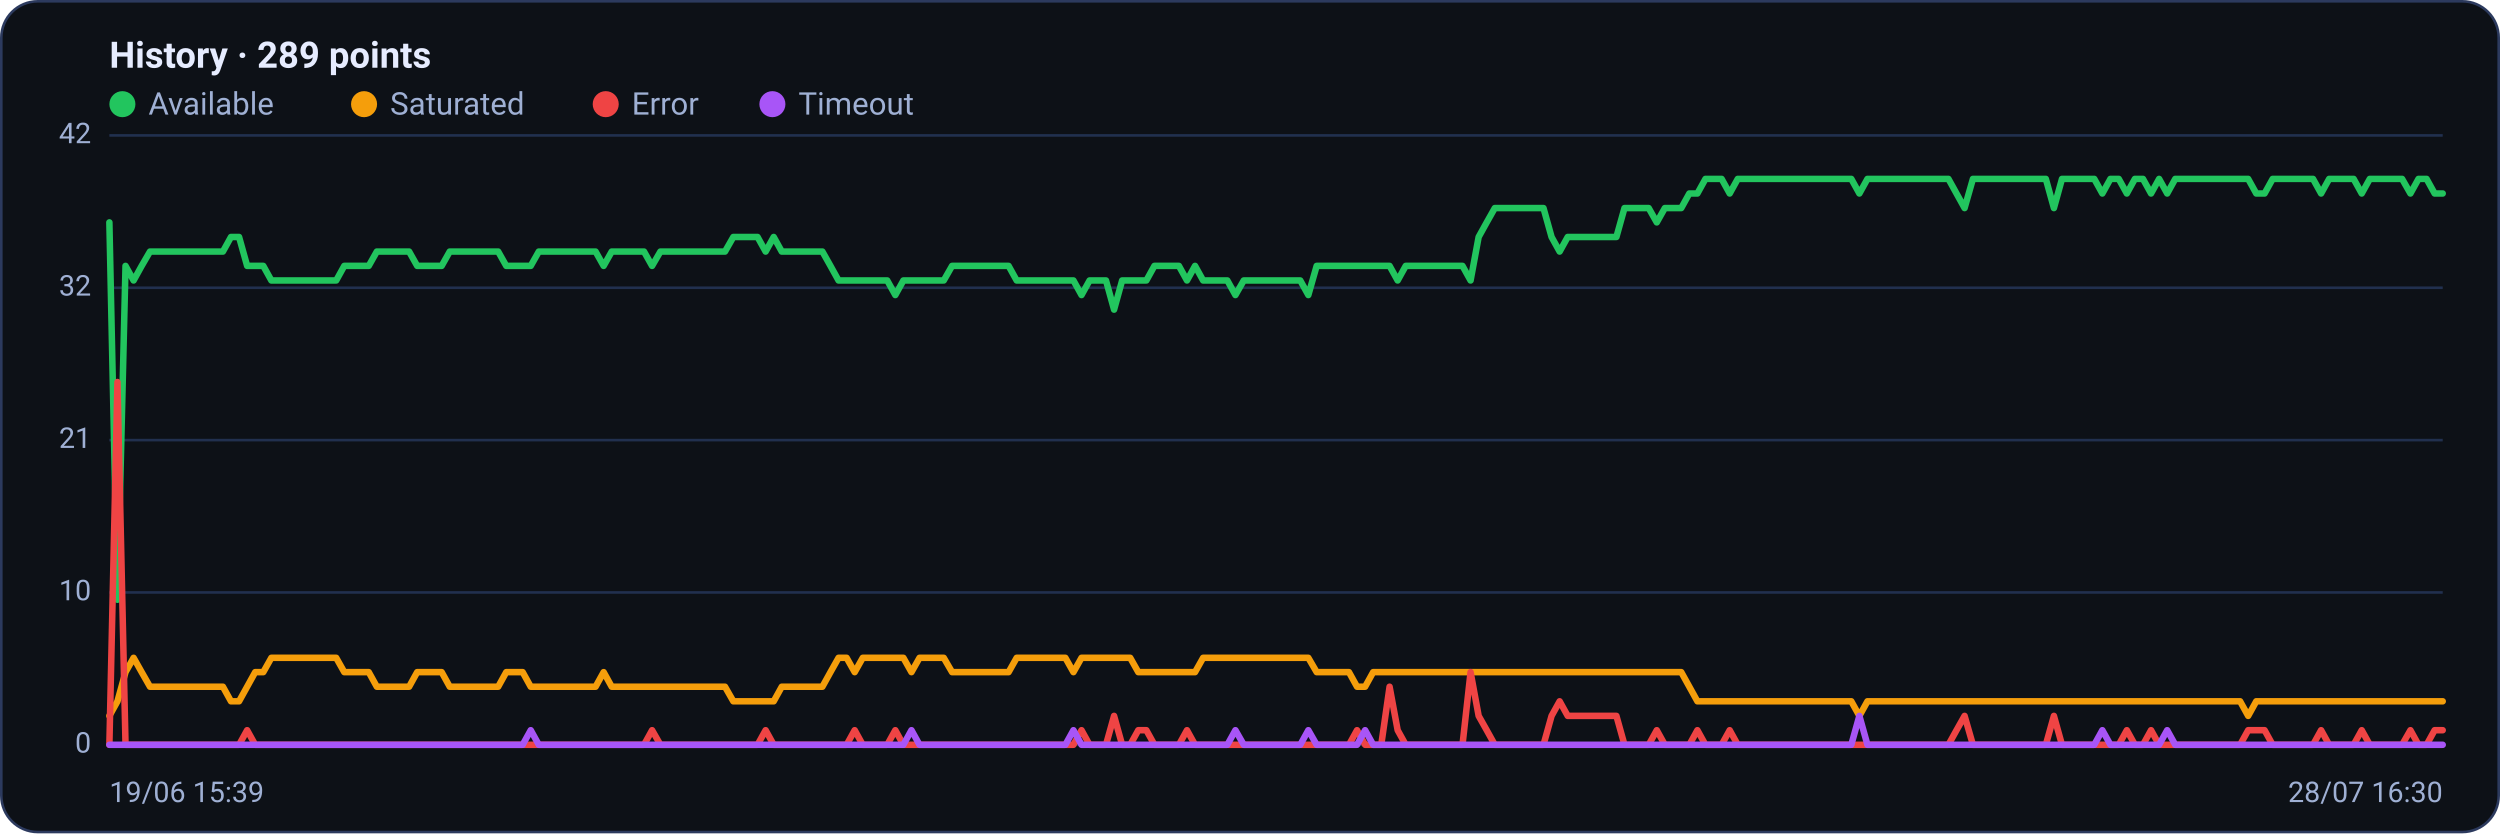
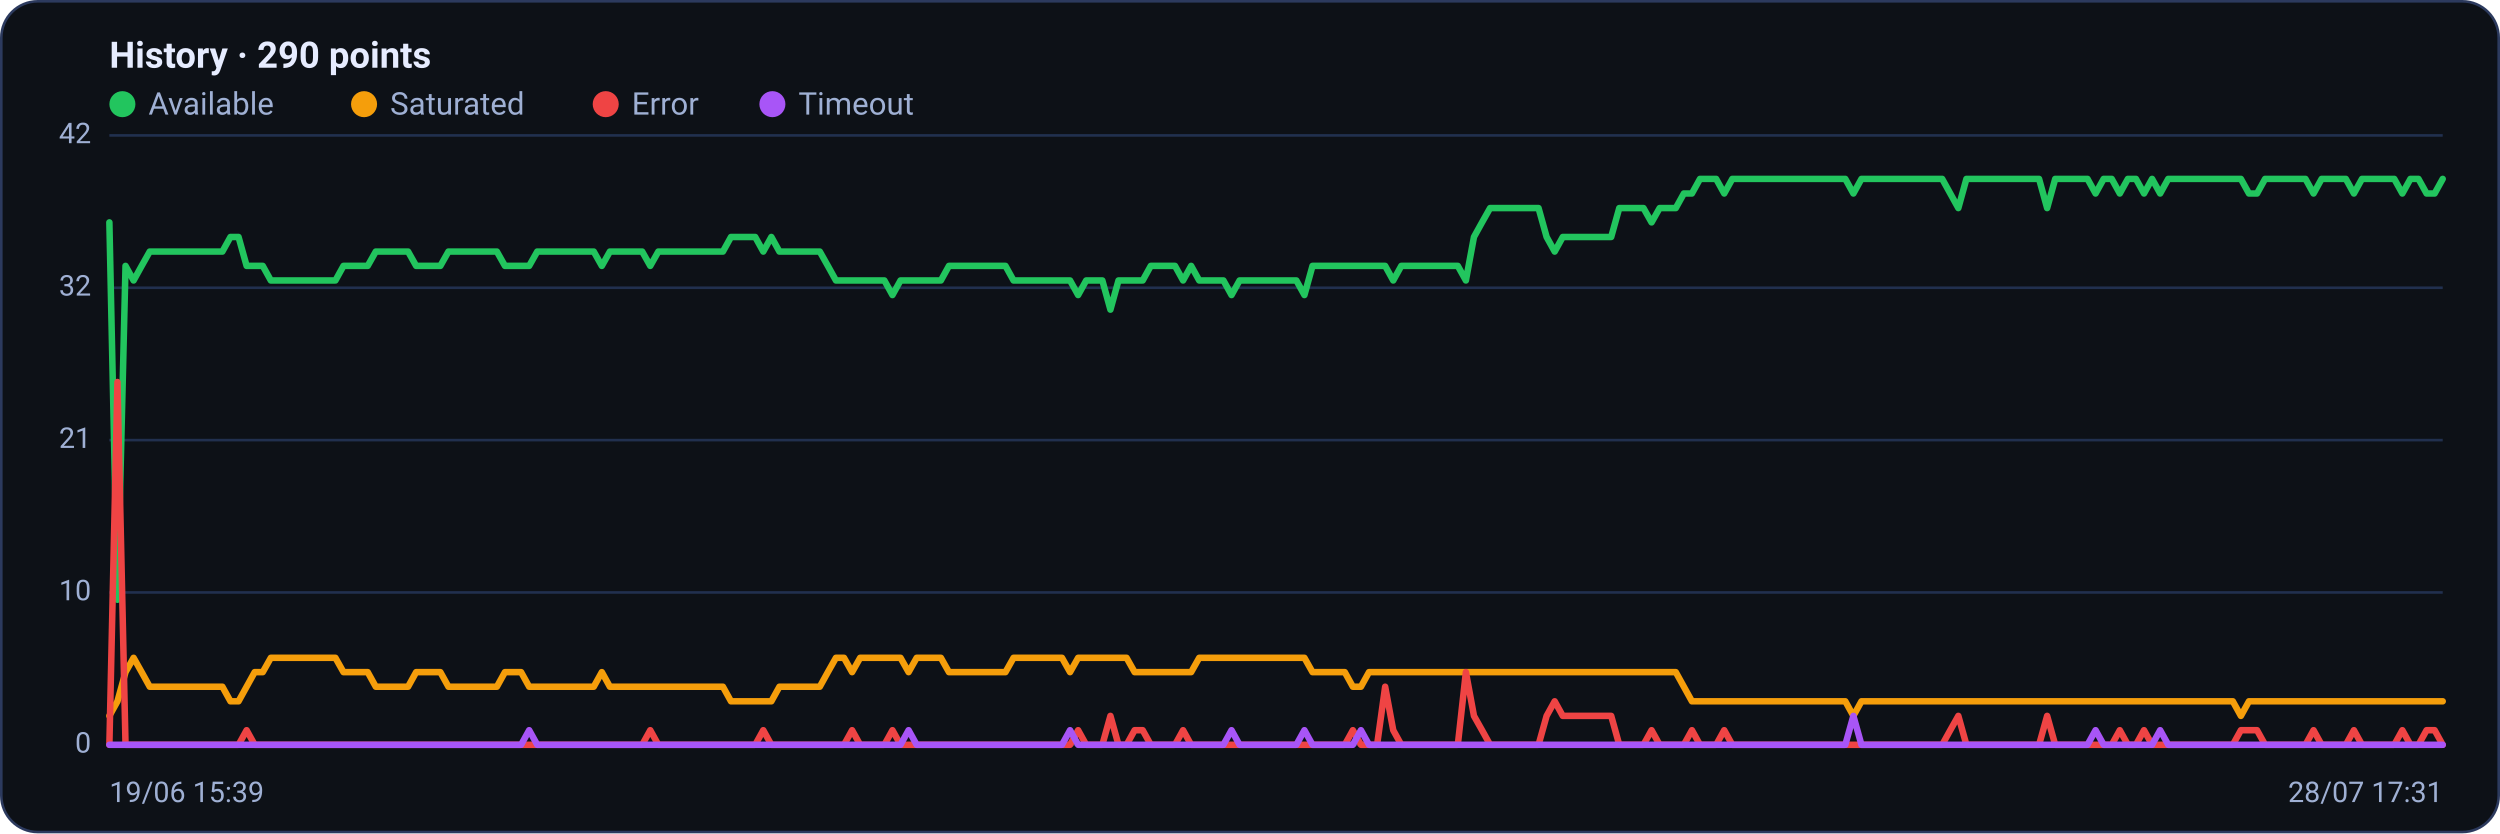
<svg xmlns="http://www.w3.org/2000/svg" viewBox="0 0 960 320" width="960" height="320" font-family="Segoe UI, system-ui, -apple-system, Roboto, Helvetica, Arial, sans-serif" role="img" aria-label="Availability history per region">
  <rect x="0.5" y="0.5" width="959" height="319" rx="14" fill="#0d1117" stroke="#2c3a5e" />
-   <text x="42" y="26" font-size="14" font-weight="600" fill="#e6ecff">History · 289 points</text>
+   <text x="42" y="26" font-size="14" font-weight="600" fill="#e6ecff">History · 290 points</text>
  <circle cx="47" cy="40" r="5" fill="#22c55e" />
  <text x="57" y="44" font-size="12" fill="#9fb0d4">Available</text>
  <circle cx="139.8" cy="40" r="5" fill="#f59e0b" />
  <text x="149.8" y="44" font-size="12" fill="#9fb0d4">Saturated</text>
  <circle cx="232.6" cy="40" r="5" fill="#ef4444" />
  <text x="242.6" y="44" font-size="12" fill="#9fb0d4">Error</text>
  <circle cx="296.6" cy="40" r="5" fill="#a855f7" />
  <text x="306.6" y="44" font-size="12" fill="#9fb0d4">Timeout</text>
  <line x1="42" y1="286.0" x2="938" y2="286.0" stroke="#21304f" stroke-width="1" />
  <text x="35" y="289.0" text-anchor="end" font-size="11" fill="#9fb0d4">0</text>
  <line x1="42" y1="227.5" x2="938" y2="227.5" stroke="#21304f" stroke-width="1" />
  <text x="35" y="230.5" text-anchor="end" font-size="11" fill="#9fb0d4">10</text>
  <line x1="42" y1="169.0" x2="938" y2="169.0" stroke="#21304f" stroke-width="1" />
  <text x="35" y="172.0" text-anchor="end" font-size="11" fill="#9fb0d4">21</text>
  <line x1="42" y1="110.5" x2="938" y2="110.5" stroke="#21304f" stroke-width="1" />
  <text x="35" y="113.5" text-anchor="end" font-size="11" fill="#9fb0d4">32</text>
  <line x1="42" y1="52.0" x2="938" y2="52.0" stroke="#21304f" stroke-width="1" />
  <text x="35" y="55.0" text-anchor="end" font-size="11" fill="#9fb0d4">42</text>
-   <polyline fill="none" stroke="#22c55e" stroke-width="2.5" stroke-linejoin="round" stroke-linecap="round" points="42.0,85.4 45.1,230.3 48.2,102.1 51.3,107.7 54.4,102.1 57.6,96.6 60.7,96.6 63.8,96.6 66.9,96.6 70.0,96.6 73.1,96.6 76.2,96.6 79.3,96.6 82.4,96.6 85.6,96.6 88.7,91.0 91.8,91.0 94.9,102.1 98.0,102.1 101.1,102.1 104.2,107.7 107.3,107.7 110.4,107.7 113.6,107.7 116.7,107.7 119.8,107.7 122.9,107.7 126.0,107.7 129.1,107.7 132.2,102.1 135.3,102.1 138.4,102.1 141.6,102.1 144.7,96.6 147.8,96.6 150.9,96.6 154.0,96.6 157.1,96.6 160.2,102.1 163.3,102.1 166.4,102.1 169.6,102.1 172.7,96.6 175.8,96.6 178.9,96.6 182.0,96.6 185.1,96.6 188.2,96.6 191.3,96.6 194.4,102.1 197.6,102.1 200.7,102.1 203.8,102.1 206.9,96.6 210.0,96.6 213.1,96.6 216.2,96.6 219.3,96.6 222.4,96.6 225.6,96.6 228.7,96.6 231.8,102.1 234.9,96.6 238.0,96.6 241.1,96.6 244.2,96.6 247.3,96.6 250.4,102.1 253.6,96.6 256.7,96.6 259.8,96.6 262.9,96.6 266.0,96.6 269.1,96.6 272.2,96.6 275.3,96.6 278.4,96.6 281.6,91.0 284.7,91.0 287.8,91.0 290.9,91.0 294.0,96.6 297.1,91.0 300.2,96.6 303.3,96.6 306.4,96.6 309.6,96.6 312.7,96.6 315.8,96.6 318.9,102.1 322.0,107.7 325.1,107.7 328.2,107.7 331.3,107.7 334.4,107.7 337.6,107.7 340.7,107.7 343.8,113.3 346.9,107.7 350.0,107.7 353.1,107.7 356.2,107.7 359.3,107.7 362.4,107.7 365.6,102.1 368.7,102.1 371.8,102.1 374.9,102.1 378.0,102.1 381.1,102.1 384.2,102.1 387.3,102.1 390.4,107.7 393.6,107.7 396.7,107.7 399.8,107.7 402.9,107.7 406.0,107.7 409.1,107.7 412.2,107.7 415.3,113.3 418.4,107.7 421.6,107.7 424.7,107.7 427.8,118.9 430.9,107.7 434.0,107.7 437.1,107.7 440.2,107.7 443.3,102.1 446.4,102.1 449.6,102.1 452.7,102.1 455.8,107.7 458.9,102.1 462.0,107.7 465.1,107.7 468.2,107.7 471.3,107.7 474.4,113.3 477.6,107.7 480.7,107.7 483.8,107.7 486.9,107.7 490.0,107.7 493.1,107.7 496.2,107.7 499.3,107.7 502.4,113.3 505.6,102.1 508.7,102.1 511.8,102.1 514.9,102.1 518.0,102.1 521.1,102.1 524.2,102.1 527.3,102.1 530.4,102.1 533.6,102.1 536.7,107.7 539.8,102.1 542.9,102.1 546.0,102.1 549.1,102.1 552.2,102.1 555.3,102.1 558.4,102.1 561.6,102.1 564.7,107.7 567.8,91.0 570.9,85.4 574.0,79.9 577.1,79.9 580.2,79.9 583.3,79.9 586.4,79.9 589.6,79.9 592.7,79.9 595.8,91.0 598.9,96.6 602.0,91.0 605.1,91.0 608.2,91.0 611.3,91.0 614.4,91.0 617.6,91.0 620.7,91.0 623.8,79.9 626.9,79.9 630.0,79.9 633.1,79.9 636.2,85.4 639.3,79.9 642.4,79.9 645.6,79.9 648.7,74.3 651.8,74.3 654.9,68.7 658.0,68.7 661.1,68.7 664.2,74.3 667.3,68.7 670.4,68.7 673.6,68.7 676.7,68.7 679.8,68.7 682.9,68.7 686.0,68.7 689.1,68.7 692.2,68.7 695.3,68.7 698.4,68.7 701.6,68.7 704.7,68.7 707.8,68.7 710.9,68.7 714.0,74.3 717.1,68.7 720.2,68.7 723.3,68.7 726.4,68.7 729.6,68.7 732.7,68.7 735.8,68.7 738.9,68.7 742.0,68.7 745.1,68.7 748.2,68.7 751.3,74.3 754.4,79.9 757.6,68.7 760.7,68.7 763.8,68.7 766.9,68.7 770.0,68.7 773.1,68.7 776.2,68.7 779.3,68.7 782.4,68.7 785.6,68.7 788.7,79.9 791.8,68.7 794.9,68.7 798.0,68.7 801.1,68.7 804.2,68.7 807.3,74.3 810.4,68.7 813.6,68.7 816.7,74.3 819.8,68.7 822.9,68.7 826.0,74.3 829.1,68.7 832.2,74.3 835.3,68.7 838.4,68.7 841.6,68.7 844.7,68.7 847.8,68.7 850.9,68.7 854.0,68.7 857.1,68.7 860.2,68.7 863.3,68.7 866.4,74.3 869.6,74.3 872.7,68.7 875.8,68.7 878.9,68.7 882.0,68.7 885.1,68.7 888.2,68.7 891.3,74.3 894.4,68.7 897.6,68.7 900.7,68.7 903.8,68.7 906.9,74.3 910.0,68.7 913.1,68.7 916.2,68.7 919.3,68.7 922.4,68.7 925.6,74.3 928.7,68.7 931.8,68.7 934.9,74.3 938.0,74.3" />
-   <polyline fill="none" stroke="#f59e0b" stroke-width="2.5" stroke-linejoin="round" stroke-linecap="round" points="42.0,274.9 45.1,269.3 48.2,258.1 51.3,252.6 54.4,258.1 57.6,263.7 60.7,263.7 63.8,263.7 66.9,263.7 70.0,263.7 73.1,263.7 76.2,263.7 79.3,263.7 82.4,263.7 85.6,263.7 88.7,269.3 91.8,269.3 94.9,263.7 98.0,258.1 101.1,258.1 104.2,252.6 107.3,252.6 110.4,252.6 113.6,252.6 116.7,252.6 119.8,252.6 122.9,252.6 126.0,252.6 129.1,252.6 132.2,258.1 135.3,258.1 138.4,258.1 141.6,258.1 144.7,263.7 147.8,263.7 150.9,263.7 154.0,263.7 157.1,263.7 160.2,258.1 163.3,258.1 166.4,258.1 169.6,258.1 172.7,263.7 175.8,263.7 178.9,263.7 182.0,263.7 185.1,263.7 188.2,263.7 191.3,263.7 194.4,258.1 197.6,258.1 200.7,258.1 203.8,263.7 206.9,263.7 210.0,263.7 213.1,263.7 216.2,263.7 219.3,263.7 222.4,263.7 225.6,263.7 228.7,263.7 231.8,258.1 234.9,263.7 238.0,263.7 241.1,263.7 244.2,263.7 247.3,263.7 250.4,263.7 253.6,263.7 256.7,263.7 259.8,263.7 262.9,263.7 266.0,263.7 269.1,263.7 272.2,263.7 275.3,263.7 278.4,263.7 281.6,269.3 284.7,269.3 287.8,269.3 290.9,269.3 294.0,269.3 297.1,269.3 300.2,263.7 303.3,263.7 306.4,263.7 309.6,263.7 312.7,263.7 315.8,263.7 318.9,258.1 322.0,252.6 325.1,252.6 328.2,258.1 331.3,252.6 334.4,252.6 337.6,252.6 340.7,252.6 343.8,252.6 346.9,252.6 350.0,258.1 353.1,252.6 356.2,252.6 359.3,252.6 362.4,252.6 365.6,258.1 368.7,258.1 371.8,258.1 374.9,258.1 378.0,258.1 381.1,258.1 384.2,258.1 387.3,258.1 390.4,252.6 393.6,252.6 396.7,252.6 399.8,252.6 402.9,252.6 406.0,252.6 409.1,252.6 412.2,258.1 415.3,252.6 418.4,252.6 421.6,252.6 424.7,252.6 427.8,252.6 430.9,252.6 434.0,252.6 437.1,258.1 440.2,258.1 443.3,258.1 446.4,258.1 449.6,258.1 452.7,258.1 455.8,258.1 458.9,258.1 462.0,252.6 465.1,252.6 468.2,252.6 471.3,252.6 474.4,252.6 477.6,252.6 480.7,252.6 483.8,252.6 486.9,252.6 490.0,252.6 493.1,252.6 496.2,252.6 499.3,252.6 502.4,252.6 505.6,258.1 508.7,258.1 511.8,258.1 514.9,258.1 518.0,258.1 521.1,263.7 524.2,263.7 527.3,258.1 530.4,258.1 533.6,258.1 536.7,258.1 539.8,258.1 542.9,258.1 546.0,258.1 549.1,258.1 552.2,258.1 555.3,258.1 558.4,258.1 561.6,258.1 564.7,258.1 567.8,258.1 570.9,258.1 574.0,258.1 577.1,258.1 580.2,258.1 583.3,258.1 586.4,258.1 589.6,258.1 592.7,258.1 595.8,258.1 598.9,258.1 602.0,258.1 605.1,258.1 608.2,258.1 611.3,258.1 614.4,258.1 617.6,258.1 620.7,258.1 623.8,258.1 626.9,258.1 630.0,258.1 633.1,258.1 636.2,258.1 639.3,258.1 642.4,258.1 645.6,258.1 648.7,263.7 651.8,269.3 654.9,269.3 658.0,269.3 661.1,269.3 664.2,269.3 667.3,269.3 670.4,269.3 673.6,269.3 676.7,269.3 679.8,269.3 682.9,269.3 686.0,269.3 689.1,269.3 692.2,269.3 695.3,269.3 698.4,269.3 701.6,269.3 704.7,269.3 707.8,269.3 710.9,269.3 714.0,274.9 717.1,269.3 720.2,269.3 723.3,269.3 726.4,269.3 729.6,269.3 732.7,269.3 735.8,269.3 738.9,269.3 742.0,269.3 745.1,269.3 748.2,269.3 751.3,269.3 754.4,269.3 757.6,269.3 760.7,269.3 763.8,269.3 766.9,269.3 770.0,269.3 773.1,269.3 776.2,269.3 779.3,269.3 782.4,269.3 785.6,269.3 788.7,269.3 791.8,269.3 794.9,269.3 798.0,269.3 801.1,269.3 804.2,269.3 807.3,269.3 810.4,269.3 813.6,269.3 816.7,269.3 819.8,269.3 822.9,269.3 826.0,269.3 829.1,269.3 832.2,269.3 835.3,269.3 838.4,269.3 841.6,269.3 844.7,269.3 847.8,269.3 850.9,269.3 854.0,269.3 857.1,269.3 860.2,269.3 863.3,274.9 866.4,269.3 869.6,269.3 872.7,269.3 875.8,269.3 878.9,269.3 882.0,269.3 885.1,269.3 888.2,269.3 891.3,269.3 894.4,269.3 897.6,269.3 900.7,269.3 903.8,269.3 906.9,269.3 910.0,269.3 913.1,269.3 916.2,269.3 919.3,269.3 922.4,269.3 925.6,269.3 928.7,269.3 931.8,269.3 934.9,269.3 938.0,269.3" />
-   <polyline fill="none" stroke="#ef4444" stroke-width="2.5" stroke-linejoin="round" stroke-linecap="round" points="42.0,286.0 45.1,146.7 48.2,286.0 51.3,286.0 54.4,286.0 57.6,286.0 60.7,286.0 63.8,286.0 66.9,286.0 70.0,286.0 73.1,286.0 76.2,286.0 79.3,286.0 82.4,286.0 85.6,286.0 88.7,286.0 91.8,286.0 94.9,280.4 98.0,286.0 101.1,286.0 104.2,286.0 107.3,286.0 110.4,286.0 113.6,286.0 116.7,286.0 119.8,286.0 122.9,286.0 126.0,286.0 129.1,286.0 132.2,286.0 135.3,286.0 138.4,286.0 141.6,286.0 144.7,286.0 147.8,286.0 150.9,286.0 154.0,286.0 157.1,286.0 160.2,286.0 163.3,286.0 166.4,286.0 169.6,286.0 172.7,286.0 175.8,286.0 178.9,286.0 182.0,286.0 185.1,286.0 188.2,286.0 191.3,286.0 194.4,286.0 197.6,286.0 200.7,286.0 203.8,286.0 206.9,286.0 210.0,286.0 213.1,286.0 216.2,286.0 219.3,286.0 222.4,286.0 225.6,286.0 228.7,286.0 231.8,286.0 234.9,286.0 238.0,286.0 241.1,286.0 244.2,286.0 247.3,286.0 250.4,280.4 253.6,286.0 256.7,286.0 259.8,286.0 262.9,286.0 266.0,286.0 269.1,286.0 272.2,286.0 275.3,286.0 278.4,286.0 281.6,286.0 284.7,286.0 287.8,286.0 290.9,286.0 294.0,280.4 297.1,286.0 300.2,286.0 303.3,286.0 306.4,286.0 309.6,286.0 312.7,286.0 315.8,286.0 318.9,286.0 322.0,286.0 325.1,286.0 328.2,280.4 331.3,286.0 334.4,286.0 337.6,286.0 340.7,286.0 343.8,280.4 346.9,286.0 350.0,286.0 353.1,286.0 356.2,286.0 359.3,286.0 362.4,286.0 365.6,286.0 368.7,286.0 371.8,286.0 374.9,286.0 378.0,286.0 381.1,286.0 384.2,286.0 387.3,286.0 390.4,286.0 393.6,286.0 396.7,286.0 399.8,286.0 402.9,286.0 406.0,286.0 409.1,286.0 412.2,286.0 415.3,280.4 418.4,286.0 421.6,286.0 424.7,286.0 427.8,274.9 430.9,286.0 434.0,286.0 437.1,280.4 440.2,280.4 443.3,286.0 446.4,286.0 449.6,286.0 452.7,286.0 455.8,280.4 458.9,286.0 462.0,286.0 465.1,286.0 468.2,286.0 471.3,286.0 474.4,286.0 477.6,286.0 480.7,286.0 483.8,286.0 486.9,286.0 490.0,286.0 493.1,286.0 496.2,286.0 499.3,286.0 502.4,286.0 505.6,286.0 508.7,286.0 511.8,286.0 514.9,286.0 518.0,286.0 521.1,280.4 524.2,286.0 527.3,286.0 530.4,286.0 533.6,263.7 536.7,280.4 539.8,286.0 542.9,286.0 546.0,286.0 549.1,286.0 552.2,286.0 555.3,286.0 558.4,286.0 561.6,286.0 564.7,258.1 567.8,274.9 570.9,280.4 574.0,286.0 577.1,286.0 580.2,286.0 583.3,286.0 586.4,286.0 589.6,286.0 592.7,286.0 595.8,274.9 598.9,269.3 602.0,274.9 605.1,274.9 608.2,274.9 611.3,274.9 614.4,274.9 617.6,274.9 620.7,274.9 623.8,286.0 626.9,286.0 630.0,286.0 633.1,286.0 636.2,280.4 639.3,286.0 642.4,286.0 645.6,286.0 648.7,286.0 651.8,280.4 654.9,286.0 658.0,286.0 661.1,286.0 664.2,280.4 667.3,286.0 670.4,286.0 673.6,286.0 676.7,286.0 679.8,286.0 682.9,286.0 686.0,286.0 689.1,286.0 692.2,286.0 695.3,286.0 698.4,286.0 701.6,286.0 704.7,286.0 707.8,286.0 710.9,286.0 714.0,286.0 717.1,286.0 720.2,286.0 723.3,286.0 726.4,286.0 729.6,286.0 732.7,286.0 735.8,286.0 738.9,286.0 742.0,286.0 745.1,286.0 748.2,286.0 751.3,280.4 754.4,274.9 757.6,286.0 760.7,286.0 763.8,286.0 766.9,286.0 770.0,286.0 773.1,286.0 776.2,286.0 779.3,286.0 782.4,286.0 785.6,286.0 788.7,274.9 791.8,286.0 794.9,286.0 798.0,286.0 801.1,286.0 804.2,286.0 807.3,286.0 810.4,286.0 813.6,286.0 816.7,280.4 819.8,286.0 822.9,286.0 826.0,280.4 829.1,286.0 832.2,286.0 835.3,286.0 838.4,286.0 841.6,286.0 844.7,286.0 847.8,286.0 850.9,286.0 854.0,286.0 857.1,286.0 860.2,286.0 863.3,280.4 866.4,280.4 869.6,280.4 872.7,286.0 875.8,286.0 878.9,286.0 882.0,286.0 885.1,286.0 888.2,286.0 891.3,280.4 894.4,286.0 897.6,286.0 900.7,286.0 903.8,286.0 906.9,280.4 910.0,286.0 913.1,286.0 916.2,286.0 919.3,286.0 922.4,286.0 925.6,280.4 928.7,286.0 931.8,286.0 934.9,280.4 938.0,280.4" />
-   <polyline fill="none" stroke="#a855f7" stroke-width="2.5" stroke-linejoin="round" stroke-linecap="round" points="42.0,286.0 45.1,286.0 48.2,286.0 51.3,286.0 54.4,286.0 57.6,286.0 60.7,286.0 63.8,286.0 66.9,286.0 70.0,286.0 73.1,286.0 76.2,286.0 79.3,286.0 82.4,286.0 85.6,286.0 88.7,286.0 91.8,286.0 94.9,286.0 98.0,286.0 101.1,286.0 104.2,286.0 107.3,286.0 110.4,286.0 113.6,286.0 116.7,286.0 119.8,286.0 122.9,286.0 126.0,286.0 129.1,286.0 132.2,286.0 135.3,286.0 138.4,286.0 141.6,286.0 144.7,286.0 147.8,286.0 150.9,286.0 154.0,286.0 157.1,286.0 160.2,286.0 163.3,286.0 166.4,286.0 169.6,286.0 172.7,286.0 175.8,286.0 178.9,286.0 182.0,286.0 185.1,286.0 188.2,286.0 191.3,286.0 194.4,286.0 197.6,286.0 200.7,286.0 203.8,280.4 206.9,286.0 210.0,286.0 213.1,286.0 216.2,286.0 219.3,286.0 222.4,286.0 225.6,286.0 228.7,286.0 231.8,286.0 234.9,286.0 238.0,286.0 241.1,286.0 244.2,286.0 247.3,286.0 250.4,286.0 253.6,286.0 256.7,286.0 259.8,286.0 262.9,286.0 266.0,286.0 269.1,286.0 272.2,286.0 275.3,286.0 278.4,286.0 281.6,286.0 284.7,286.0 287.8,286.0 290.9,286.0 294.0,286.0 297.1,286.0 300.2,286.0 303.3,286.0 306.4,286.0 309.6,286.0 312.7,286.0 315.8,286.0 318.9,286.0 322.0,286.0 325.1,286.0 328.2,286.0 331.3,286.0 334.4,286.0 337.6,286.0 340.7,286.0 343.8,286.0 346.9,286.0 350.0,280.4 353.1,286.0 356.2,286.0 359.3,286.0 362.4,286.0 365.6,286.0 368.7,286.0 371.8,286.0 374.9,286.0 378.0,286.0 381.1,286.0 384.2,286.0 387.3,286.0 390.4,286.0 393.6,286.0 396.7,286.0 399.8,286.0 402.9,286.0 406.0,286.0 409.1,286.0 412.2,280.4 415.3,286.0 418.4,286.0 421.6,286.0 424.7,286.0 427.8,286.0 430.9,286.0 434.0,286.0 437.1,286.0 440.2,286.0 443.3,286.0 446.4,286.0 449.6,286.0 452.7,286.0 455.8,286.0 458.9,286.0 462.0,286.0 465.1,286.0 468.2,286.0 471.3,286.0 474.4,280.4 477.6,286.0 480.7,286.0 483.8,286.0 486.9,286.0 490.0,286.0 493.1,286.0 496.2,286.0 499.3,286.0 502.4,280.4 505.6,286.0 508.7,286.0 511.8,286.0 514.9,286.0 518.0,286.0 521.1,286.0 524.2,280.4 527.3,286.0 530.4,286.0 533.6,286.0 536.7,286.0 539.8,286.0 542.9,286.0 546.0,286.0 549.1,286.0 552.2,286.0 555.3,286.0 558.4,286.0 561.6,286.0 564.7,286.0 567.8,286.0 570.9,286.0 574.0,286.0 577.1,286.0 580.2,286.0 583.3,286.0 586.4,286.0 589.6,286.0 592.7,286.0 595.8,286.0 598.9,286.0 602.0,286.0 605.1,286.0 608.2,286.0 611.3,286.0 614.4,286.0 617.6,286.0 620.7,286.0 623.8,286.0 626.9,286.0 630.0,286.0 633.1,286.0 636.2,286.0 639.3,286.0 642.4,286.0 645.6,286.0 648.7,286.0 651.8,286.0 654.9,286.0 658.0,286.0 661.1,286.0 664.2,286.0 667.3,286.0 670.4,286.0 673.6,286.0 676.7,286.0 679.8,286.0 682.9,286.0 686.0,286.0 689.1,286.0 692.2,286.0 695.3,286.0 698.4,286.0 701.6,286.0 704.7,286.0 707.8,286.0 710.9,286.0 714.0,274.9 717.1,286.0 720.2,286.0 723.3,286.0 726.4,286.0 729.6,286.0 732.7,286.0 735.8,286.0 738.9,286.0 742.0,286.0 745.1,286.0 748.2,286.0 751.3,286.0 754.4,286.0 757.6,286.0 760.7,286.0 763.8,286.0 766.9,286.0 770.0,286.0 773.1,286.0 776.2,286.0 779.3,286.0 782.4,286.0 785.6,286.0 788.7,286.0 791.8,286.0 794.9,286.0 798.0,286.0 801.1,286.0 804.2,286.0 807.3,280.4 810.4,286.0 813.6,286.0 816.7,286.0 819.8,286.0 822.9,286.0 826.0,286.0 829.1,286.0 832.2,280.4 835.3,286.0 838.4,286.0 841.6,286.0 844.7,286.0 847.8,286.0 850.9,286.0 854.0,286.0 857.1,286.0 860.2,286.0 863.3,286.0 866.4,286.0 869.6,286.0 872.7,286.0 875.8,286.0 878.9,286.0 882.0,286.0 885.1,286.0 888.2,286.0 891.3,286.0 894.4,286.0 897.6,286.0 900.7,286.0 903.8,286.0 906.9,286.0 910.0,286.0 913.1,286.0 916.2,286.0 919.3,286.0 922.4,286.0 925.6,286.0 928.7,286.0 931.8,286.0 934.9,286.0 938.0,286.0" />
+   <polyline fill="none" stroke="#22c55e" stroke-width="2.5" stroke-linejoin="round" stroke-linecap="round" points="42.0,85.4 45.1,230.3 48.2,102.1 51.3,107.7 54.4,102.1 57.5,96.6 60.6,96.6 63.7,96.6 66.8,96.6 69.9,96.6 73.0,96.6 76.1,96.6 79.2,96.6 82.3,96.6 85.4,96.6 88.5,91.0 91.6,91.0 94.7,102.1 97.8,102.1 100.9,102.1 104.0,107.7 107.1,107.7 110.2,107.7 113.3,107.7 116.4,107.7 119.5,107.7 122.6,107.7 125.7,107.7 128.8,107.7 131.9,102.1 135.0,102.1 138.1,102.1 141.2,102.1 144.3,96.6 147.4,96.6 150.5,96.6 153.6,96.6 156.7,96.6 159.8,102.1 162.9,102.1 166.0,102.1 169.1,102.1 172.2,96.6 175.3,96.6 178.4,96.6 181.5,96.6 184.6,96.6 187.7,96.6 190.8,96.6 193.9,102.1 197.0,102.1 200.1,102.1 203.2,102.1 206.3,96.6 209.4,96.6 212.5,96.6 215.6,96.6 218.7,96.6 221.8,96.6 224.9,96.6 228.0,96.6 231.1,102.1 234.2,96.6 237.3,96.6 240.4,96.6 243.5,96.6 246.6,96.6 249.7,102.1 252.8,96.6 255.9,96.6 259.0,96.6 262.1,96.6 265.2,96.6 268.3,96.6 271.4,96.6 274.5,96.6 277.6,96.6 280.7,91.0 283.8,91.0 286.9,91.0 290.0,91.0 293.1,96.6 296.2,91.0 299.3,96.6 302.4,96.6 305.5,96.6 308.6,96.6 311.7,96.6 314.8,96.6 317.9,102.1 321.0,107.7 324.1,107.7 327.2,107.7 330.3,107.7 333.4,107.7 336.5,107.7 339.6,107.7 342.7,113.3 345.8,107.7 348.9,107.7 352.0,107.7 355.1,107.7 358.2,107.7 361.3,107.7 364.4,102.1 367.5,102.1 370.6,102.1 373.7,102.1 376.8,102.1 379.9,102.1 383.0,102.1 386.1,102.1 389.2,107.7 392.3,107.7 395.4,107.7 398.5,107.7 401.6,107.7 404.7,107.7 407.8,107.7 410.9,107.7 414.0,113.3 417.1,107.7 420.2,107.7 423.3,107.7 426.4,118.9 429.5,107.7 432.6,107.7 435.7,107.7 438.8,107.7 441.9,102.1 445.0,102.1 448.1,102.1 451.2,102.1 454.3,107.7 457.4,102.1 460.5,107.7 463.6,107.7 466.7,107.7 469.8,107.7 472.9,113.3 476.0,107.7 479.1,107.7 482.2,107.7 485.3,107.7 488.4,107.7 491.6,107.7 494.7,107.7 497.8,107.7 500.9,113.3 504.0,102.1 507.1,102.1 510.2,102.1 513.3,102.1 516.4,102.1 519.5,102.1 522.6,102.1 525.7,102.1 528.8,102.1 531.9,102.1 535.0,107.7 538.1,102.1 541.2,102.1 544.3,102.1 547.4,102.1 550.5,102.1 553.6,102.1 556.7,102.1 559.8,102.1 562.9,107.7 566.0,91.0 569.1,85.4 572.2,79.9 575.3,79.9 578.4,79.9 581.5,79.9 584.6,79.9 587.7,79.9 590.8,79.9 593.9,91.0 597.0,96.6 600.1,91.0 603.2,91.0 606.3,91.0 609.4,91.0 612.5,91.0 615.6,91.0 618.7,91.0 621.8,79.9 624.9,79.9 628.0,79.9 631.1,79.9 634.2,85.4 637.3,79.9 640.4,79.9 643.5,79.9 646.6,74.3 649.7,74.3 652.8,68.7 655.9,68.7 659.0,68.7 662.1,74.3 665.2,68.7 668.3,68.7 671.4,68.7 674.5,68.7 677.6,68.7 680.7,68.7 683.8,68.7 686.9,68.7 690.0,68.7 693.1,68.7 696.2,68.7 699.3,68.7 702.4,68.7 705.5,68.7 708.6,68.7 711.7,74.3 714.8,68.7 717.9,68.7 721.0,68.7 724.1,68.7 727.2,68.7 730.3,68.7 733.4,68.7 736.5,68.7 739.6,68.7 742.7,68.7 745.8,68.7 748.9,74.3 752.0,79.9 755.1,68.7 758.2,68.7 761.3,68.7 764.4,68.7 767.5,68.7 770.6,68.7 773.7,68.7 776.8,68.7 779.9,68.7 783.0,68.7 786.1,79.9 789.2,68.7 792.3,68.7 795.4,68.7 798.5,68.7 801.6,68.7 804.7,74.3 807.8,68.7 810.9,68.7 814.0,74.3 817.1,68.7 820.2,68.7 823.3,74.3 826.4,68.7 829.5,74.3 832.6,68.7 835.7,68.7 838.8,68.7 841.9,68.7 845.0,68.7 848.1,68.7 851.2,68.7 854.3,68.7 857.4,68.7 860.5,68.7 863.6,74.3 866.7,74.3 869.8,68.7 872.9,68.7 876.0,68.7 879.1,68.7 882.2,68.7 885.3,68.7 888.4,74.3 891.5,68.7 894.6,68.7 897.7,68.7 900.8,68.7 903.9,74.3 907.0,68.7 910.1,68.7 913.2,68.7 916.3,68.7 919.4,68.7 922.5,74.3 925.6,68.7 928.7,68.7 931.8,74.3 934.9,74.3 938.0,68.7" />
+   <polyline fill="none" stroke="#f59e0b" stroke-width="2.5" stroke-linejoin="round" stroke-linecap="round" points="42.0,274.9 45.1,269.3 48.2,258.1 51.3,252.6 54.4,258.1 57.5,263.7 60.6,263.7 63.7,263.7 66.8,263.7 69.9,263.7 73.0,263.7 76.1,263.7 79.2,263.7 82.3,263.7 85.4,263.7 88.5,269.3 91.6,269.3 94.7,263.7 97.8,258.1 100.9,258.1 104.0,252.6 107.1,252.6 110.2,252.6 113.3,252.6 116.4,252.6 119.5,252.6 122.6,252.6 125.7,252.6 128.8,252.6 131.9,258.1 135.0,258.1 138.1,258.1 141.2,258.1 144.3,263.7 147.4,263.7 150.5,263.7 153.6,263.7 156.7,263.7 159.8,258.1 162.9,258.1 166.0,258.1 169.1,258.1 172.2,263.7 175.3,263.7 178.4,263.7 181.5,263.7 184.6,263.7 187.7,263.7 190.8,263.7 193.9,258.1 197.0,258.1 200.1,258.1 203.2,263.7 206.3,263.7 209.4,263.7 212.5,263.7 215.6,263.7 218.7,263.7 221.8,263.7 224.9,263.7 228.0,263.7 231.1,258.1 234.2,263.7 237.3,263.7 240.4,263.7 243.5,263.7 246.6,263.7 249.7,263.7 252.8,263.7 255.9,263.7 259.0,263.7 262.1,263.7 265.2,263.7 268.3,263.7 271.4,263.7 274.5,263.7 277.6,263.7 280.7,269.3 283.8,269.3 286.9,269.3 290.0,269.3 293.1,269.3 296.2,269.3 299.3,263.7 302.4,263.7 305.5,263.7 308.6,263.7 311.7,263.7 314.8,263.7 317.9,258.1 321.0,252.6 324.1,252.6 327.2,258.1 330.3,252.6 333.4,252.6 336.5,252.6 339.6,252.6 342.7,252.6 345.8,252.6 348.9,258.1 352.0,252.6 355.1,252.6 358.2,252.6 361.3,252.6 364.4,258.1 367.5,258.1 370.6,258.1 373.7,258.1 376.8,258.1 379.9,258.1 383.0,258.1 386.1,258.1 389.2,252.6 392.3,252.6 395.4,252.6 398.5,252.6 401.6,252.6 404.7,252.6 407.8,252.6 410.9,258.1 414.0,252.6 417.1,252.6 420.2,252.6 423.3,252.6 426.4,252.6 429.5,252.6 432.6,252.6 435.7,258.1 438.8,258.1 441.9,258.1 445.0,258.1 448.1,258.1 451.2,258.1 454.3,258.1 457.4,258.1 460.5,252.6 463.6,252.6 466.7,252.6 469.8,252.6 472.9,252.6 476.0,252.6 479.1,252.6 482.2,252.6 485.3,252.6 488.4,252.6 491.6,252.6 494.7,252.6 497.8,252.6 500.9,252.6 504.0,258.1 507.1,258.1 510.2,258.1 513.3,258.1 516.4,258.1 519.5,263.7 522.6,263.7 525.7,258.1 528.8,258.1 531.9,258.1 535.0,258.1 538.1,258.1 541.2,258.1 544.3,258.1 547.4,258.1 550.5,258.1 553.6,258.1 556.7,258.1 559.8,258.1 562.9,258.1 566.0,258.1 569.1,258.1 572.2,258.1 575.3,258.1 578.4,258.1 581.5,258.1 584.6,258.1 587.7,258.1 590.8,258.1 593.9,258.1 597.0,258.1 600.1,258.1 603.2,258.1 606.3,258.1 609.4,258.1 612.5,258.1 615.6,258.1 618.7,258.1 621.8,258.1 624.9,258.1 628.0,258.1 631.1,258.1 634.2,258.1 637.3,258.1 640.4,258.1 643.5,258.1 646.6,263.7 649.7,269.3 652.8,269.3 655.9,269.3 659.0,269.3 662.1,269.3 665.2,269.3 668.3,269.3 671.4,269.3 674.5,269.3 677.6,269.3 680.7,269.3 683.8,269.3 686.9,269.3 690.0,269.3 693.1,269.3 696.2,269.3 699.3,269.3 702.4,269.3 705.5,269.3 708.6,269.3 711.7,274.9 714.8,269.3 717.9,269.3 721.0,269.3 724.1,269.3 727.2,269.3 730.3,269.3 733.4,269.3 736.5,269.3 739.6,269.3 742.7,269.3 745.8,269.3 748.9,269.3 752.0,269.3 755.1,269.3 758.2,269.3 761.3,269.3 764.4,269.3 767.5,269.3 770.6,269.3 773.7,269.3 776.8,269.3 779.9,269.3 783.0,269.3 786.1,269.3 789.2,269.3 792.3,269.3 795.4,269.3 798.5,269.3 801.6,269.3 804.7,269.3 807.8,269.3 810.9,269.3 814.0,269.3 817.1,269.3 820.2,269.3 823.3,269.3 826.4,269.3 829.5,269.3 832.6,269.3 835.7,269.3 838.8,269.3 841.9,269.3 845.0,269.3 848.1,269.3 851.2,269.3 854.3,269.3 857.4,269.3 860.5,274.9 863.6,269.3 866.7,269.3 869.8,269.3 872.9,269.3 876.0,269.3 879.1,269.3 882.2,269.3 885.3,269.3 888.4,269.3 891.5,269.3 894.6,269.3 897.7,269.3 900.8,269.3 903.9,269.3 907.0,269.3 910.1,269.3 913.2,269.3 916.3,269.3 919.4,269.3 922.5,269.3 925.6,269.3 928.7,269.3 931.8,269.3 934.9,269.3 938.0,269.3" />
+   <polyline fill="none" stroke="#ef4444" stroke-width="2.5" stroke-linejoin="round" stroke-linecap="round" points="42.0,286.0 45.1,146.7 48.2,286.0 51.3,286.0 54.4,286.0 57.5,286.0 60.6,286.0 63.7,286.0 66.8,286.0 69.9,286.0 73.0,286.0 76.1,286.0 79.2,286.0 82.3,286.0 85.4,286.0 88.5,286.0 91.6,286.0 94.7,280.4 97.8,286.0 100.9,286.0 104.0,286.0 107.1,286.0 110.2,286.0 113.3,286.0 116.4,286.0 119.5,286.0 122.6,286.0 125.7,286.0 128.8,286.0 131.9,286.0 135.0,286.0 138.1,286.0 141.2,286.0 144.3,286.0 147.4,286.0 150.5,286.0 153.6,286.0 156.7,286.0 159.8,286.0 162.9,286.0 166.0,286.0 169.1,286.0 172.2,286.0 175.3,286.0 178.4,286.0 181.5,286.0 184.6,286.0 187.7,286.0 190.8,286.0 193.9,286.0 197.0,286.0 200.1,286.0 203.2,286.0 206.3,286.0 209.4,286.0 212.5,286.0 215.6,286.0 218.7,286.0 221.8,286.0 224.9,286.0 228.0,286.0 231.1,286.0 234.2,286.0 237.3,286.0 240.4,286.0 243.5,286.0 246.6,286.0 249.7,280.4 252.8,286.0 255.9,286.0 259.0,286.0 262.1,286.0 265.2,286.0 268.3,286.0 271.4,286.0 274.5,286.0 277.6,286.0 280.7,286.0 283.8,286.0 286.9,286.0 290.0,286.0 293.1,280.4 296.2,286.0 299.3,286.0 302.4,286.0 305.5,286.0 308.6,286.0 311.7,286.0 314.8,286.0 317.9,286.0 321.0,286.0 324.1,286.0 327.2,280.4 330.3,286.0 333.4,286.0 336.5,286.0 339.6,286.0 342.7,280.4 345.8,286.0 348.9,286.0 352.0,286.0 355.1,286.0 358.2,286.0 361.3,286.0 364.4,286.0 367.5,286.0 370.6,286.0 373.7,286.0 376.8,286.0 379.9,286.0 383.0,286.0 386.1,286.0 389.2,286.0 392.3,286.0 395.4,286.0 398.5,286.0 401.6,286.0 404.7,286.0 407.8,286.0 410.9,286.0 414.0,280.4 417.1,286.0 420.2,286.0 423.3,286.0 426.4,274.9 429.5,286.0 432.6,286.0 435.7,280.4 438.8,280.4 441.9,286.0 445.0,286.0 448.1,286.0 451.2,286.0 454.3,280.4 457.4,286.0 460.5,286.0 463.6,286.0 466.7,286.0 469.8,286.0 472.9,286.0 476.0,286.0 479.1,286.0 482.2,286.0 485.3,286.0 488.4,286.0 491.6,286.0 494.7,286.0 497.8,286.0 500.9,286.0 504.0,286.0 507.1,286.0 510.2,286.0 513.3,286.0 516.4,286.0 519.5,280.4 522.6,286.0 525.7,286.0 528.8,286.0 531.9,263.7 535.0,280.4 538.1,286.0 541.2,286.0 544.3,286.0 547.4,286.0 550.5,286.0 553.6,286.0 556.7,286.0 559.8,286.0 562.9,258.1 566.0,274.9 569.1,280.4 572.2,286.0 575.3,286.0 578.4,286.0 581.5,286.0 584.6,286.0 587.7,286.0 590.8,286.0 593.9,274.9 597.0,269.3 600.1,274.9 603.2,274.9 606.3,274.9 609.4,274.9 612.5,274.9 615.6,274.9 618.7,274.9 621.8,286.0 624.9,286.0 628.0,286.0 631.1,286.0 634.2,280.4 637.3,286.0 640.4,286.0 643.5,286.0 646.6,286.0 649.7,280.4 652.8,286.0 655.9,286.0 659.0,286.0 662.1,280.4 665.2,286.0 668.3,286.0 671.4,286.0 674.5,286.0 677.6,286.0 680.7,286.0 683.8,286.0 686.9,286.0 690.0,286.0 693.1,286.0 696.2,286.0 699.3,286.0 702.4,286.0 705.5,286.0 708.6,286.0 711.7,286.0 714.8,286.0 717.9,286.0 721.0,286.0 724.1,286.0 727.2,286.0 730.3,286.0 733.4,286.0 736.5,286.0 739.6,286.0 742.7,286.0 745.8,286.0 748.9,280.4 752.0,274.9 755.1,286.0 758.2,286.0 761.3,286.0 764.4,286.0 767.5,286.0 770.6,286.0 773.7,286.0 776.8,286.0 779.9,286.0 783.0,286.0 786.1,274.9 789.2,286.0 792.3,286.0 795.4,286.0 798.5,286.0 801.6,286.0 804.7,286.0 807.8,286.0 810.9,286.0 814.0,280.4 817.1,286.0 820.2,286.0 823.3,280.4 826.4,286.0 829.5,286.0 832.6,286.0 835.7,286.0 838.8,286.0 841.9,286.0 845.0,286.0 848.1,286.0 851.2,286.0 854.3,286.0 857.4,286.0 860.5,280.4 863.6,280.4 866.7,280.4 869.8,286.0 872.9,286.0 876.0,286.0 879.1,286.0 882.2,286.0 885.3,286.0 888.4,280.4 891.5,286.0 894.6,286.0 897.7,286.0 900.8,286.0 903.9,280.4 907.0,286.0 910.1,286.0 913.2,286.0 916.3,286.0 919.4,286.0 922.5,280.4 925.6,286.0 928.7,286.0 931.8,280.4 934.9,280.4 938.0,286.0" />
+   <polyline fill="none" stroke="#a855f7" stroke-width="2.5" stroke-linejoin="round" stroke-linecap="round" points="42.0,286.0 45.1,286.0 48.2,286.0 51.3,286.0 54.4,286.0 57.5,286.0 60.6,286.0 63.7,286.0 66.8,286.0 69.9,286.0 73.0,286.0 76.1,286.0 79.2,286.0 82.3,286.0 85.4,286.0 88.5,286.0 91.6,286.0 94.7,286.0 97.8,286.0 100.9,286.0 104.0,286.0 107.1,286.0 110.2,286.0 113.3,286.0 116.4,286.0 119.5,286.0 122.6,286.0 125.7,286.0 128.8,286.0 131.9,286.0 135.0,286.0 138.1,286.0 141.2,286.0 144.3,286.0 147.4,286.0 150.5,286.0 153.6,286.0 156.7,286.0 159.8,286.0 162.9,286.0 166.0,286.0 169.1,286.0 172.2,286.0 175.3,286.0 178.4,286.0 181.5,286.0 184.6,286.0 187.7,286.0 190.8,286.0 193.9,286.0 197.0,286.0 200.1,286.0 203.2,280.4 206.3,286.0 209.4,286.0 212.5,286.0 215.6,286.0 218.7,286.0 221.8,286.0 224.9,286.0 228.0,286.0 231.1,286.0 234.2,286.0 237.3,286.0 240.4,286.0 243.5,286.0 246.6,286.0 249.7,286.0 252.8,286.0 255.9,286.0 259.0,286.0 262.1,286.0 265.2,286.0 268.3,286.0 271.4,286.0 274.5,286.0 277.6,286.0 280.7,286.0 283.8,286.0 286.9,286.0 290.0,286.0 293.1,286.0 296.2,286.0 299.3,286.0 302.4,286.0 305.5,286.0 308.6,286.0 311.7,286.0 314.8,286.0 317.9,286.0 321.0,286.0 324.1,286.0 327.2,286.0 330.3,286.0 333.4,286.0 336.5,286.0 339.6,286.0 342.7,286.0 345.8,286.0 348.9,280.4 352.0,286.0 355.1,286.0 358.2,286.0 361.3,286.0 364.4,286.0 367.5,286.0 370.6,286.0 373.7,286.0 376.8,286.0 379.9,286.0 383.0,286.0 386.1,286.0 389.2,286.0 392.3,286.0 395.4,286.0 398.5,286.0 401.6,286.0 404.7,286.0 407.8,286.0 410.9,280.4 414.0,286.0 417.1,286.0 420.2,286.0 423.3,286.0 426.4,286.0 429.5,286.0 432.6,286.0 435.7,286.0 438.8,286.0 441.9,286.0 445.0,286.0 448.1,286.0 451.2,286.0 454.3,286.0 457.4,286.0 460.5,286.0 463.6,286.0 466.7,286.0 469.8,286.0 472.9,280.4 476.0,286.0 479.1,286.0 482.2,286.0 485.3,286.0 488.4,286.0 491.6,286.0 494.7,286.0 497.8,286.0 500.9,280.4 504.0,286.0 507.1,286.0 510.2,286.0 513.3,286.0 516.4,286.0 519.5,286.0 522.6,280.4 525.7,286.0 528.8,286.0 531.9,286.0 535.0,286.0 538.1,286.0 541.2,286.0 544.3,286.0 547.4,286.0 550.5,286.0 553.6,286.0 556.7,286.0 559.8,286.0 562.9,286.0 566.0,286.0 569.1,286.0 572.2,286.0 575.3,286.0 578.4,286.0 581.5,286.0 584.6,286.0 587.7,286.0 590.8,286.0 593.9,286.0 597.0,286.0 600.1,286.0 603.2,286.0 606.3,286.0 609.4,286.0 612.5,286.0 615.6,286.0 618.7,286.0 621.8,286.0 624.9,286.0 628.0,286.0 631.1,286.0 634.2,286.0 637.3,286.0 640.4,286.0 643.5,286.0 646.6,286.0 649.7,286.0 652.8,286.0 655.9,286.0 659.0,286.0 662.1,286.0 665.2,286.0 668.3,286.0 671.4,286.0 674.5,286.0 677.6,286.0 680.7,286.0 683.8,286.0 686.9,286.0 690.0,286.0 693.1,286.0 696.2,286.0 699.3,286.0 702.4,286.0 705.5,286.0 708.6,286.0 711.7,274.9 714.8,286.0 717.9,286.0 721.0,286.0 724.1,286.0 727.2,286.0 730.3,286.0 733.4,286.0 736.5,286.0 739.6,286.0 742.7,286.0 745.8,286.0 748.9,286.0 752.0,286.0 755.1,286.0 758.2,286.0 761.3,286.0 764.4,286.0 767.5,286.0 770.6,286.0 773.7,286.0 776.8,286.0 779.9,286.0 783.0,286.0 786.1,286.0 789.2,286.0 792.3,286.0 795.4,286.0 798.5,286.0 801.6,286.0 804.7,280.4 807.8,286.0 810.9,286.0 814.0,286.0 817.1,286.0 820.2,286.0 823.3,286.0 826.4,286.0 829.5,280.4 832.6,286.0 835.7,286.0 838.8,286.0 841.9,286.0 845.0,286.0 848.1,286.0 851.2,286.0 854.3,286.0 857.4,286.0 860.5,286.0 863.6,286.0 866.7,286.0 869.8,286.0 872.9,286.0 876.0,286.0 879.1,286.0 882.2,286.0 885.3,286.0 888.4,286.0 891.5,286.0 894.6,286.0 897.7,286.0 900.8,286.0 903.9,286.0 907.0,286.0 910.1,286.0 913.2,286.0 916.3,286.0 919.4,286.0 922.5,286.0 925.6,286.0 928.7,286.0 931.8,286.0 934.9,286.0 938.0,286.0" />
  <text x="42" y="308" font-size="11" fill="#9fb0d4">19/06 15:39</text>
-   <text x="938" y="308" text-anchor="end" font-size="11" fill="#9fb0d4">28/07 16:30</text>
+   <text x="938" y="308" text-anchor="end" font-size="11" fill="#9fb0d4">28/07 17:31</text>
</svg>
